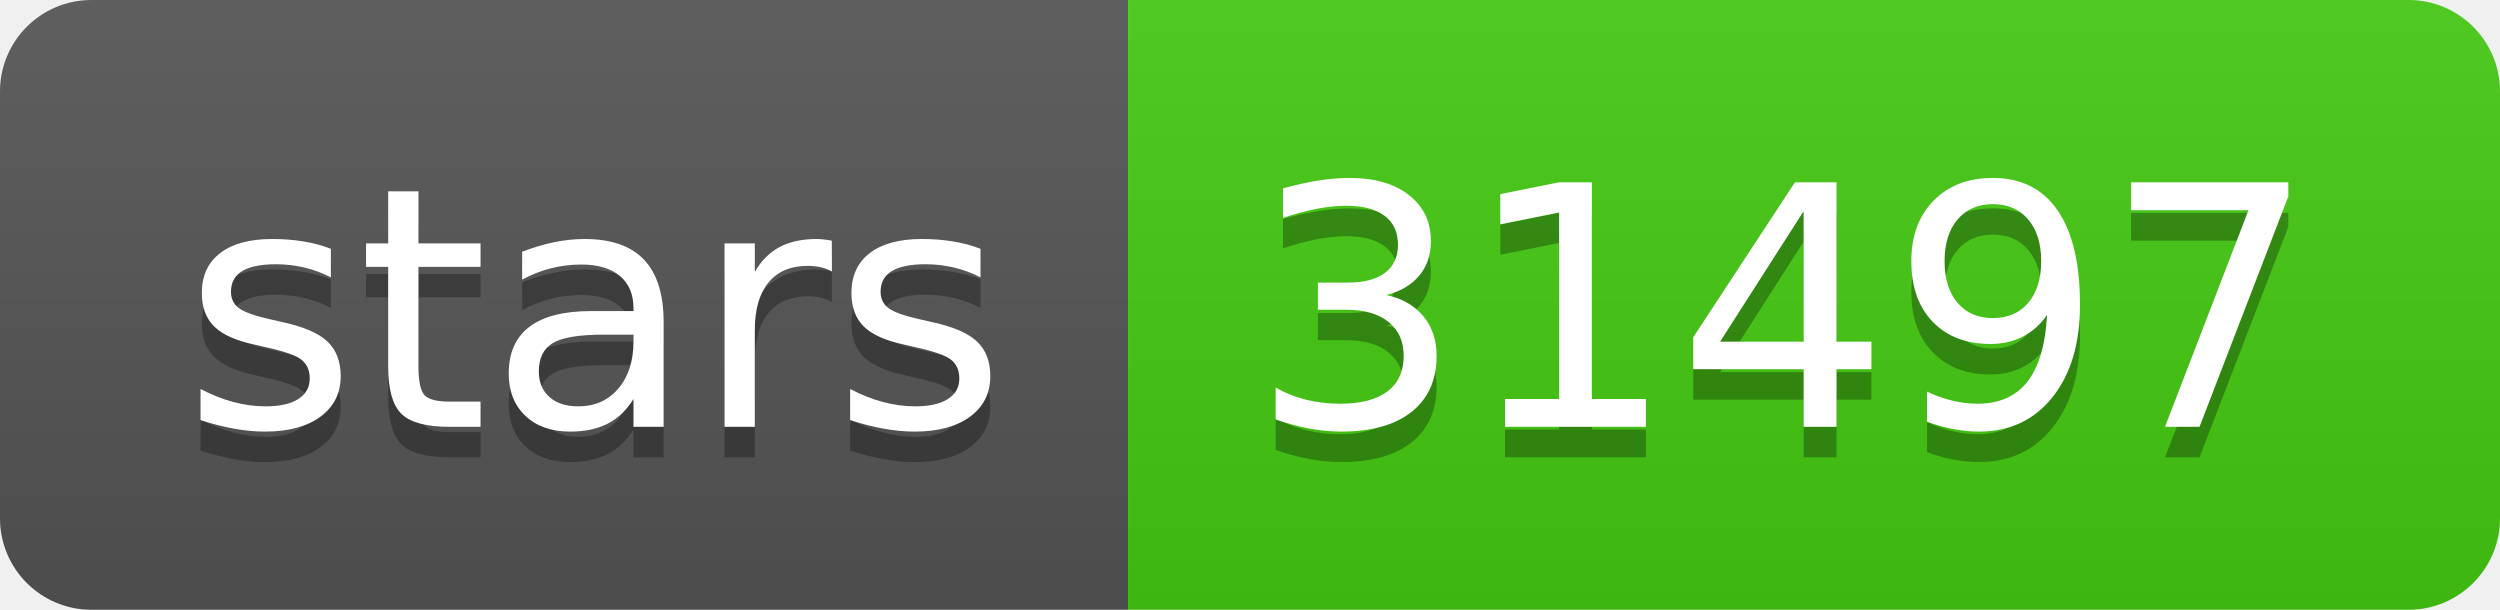
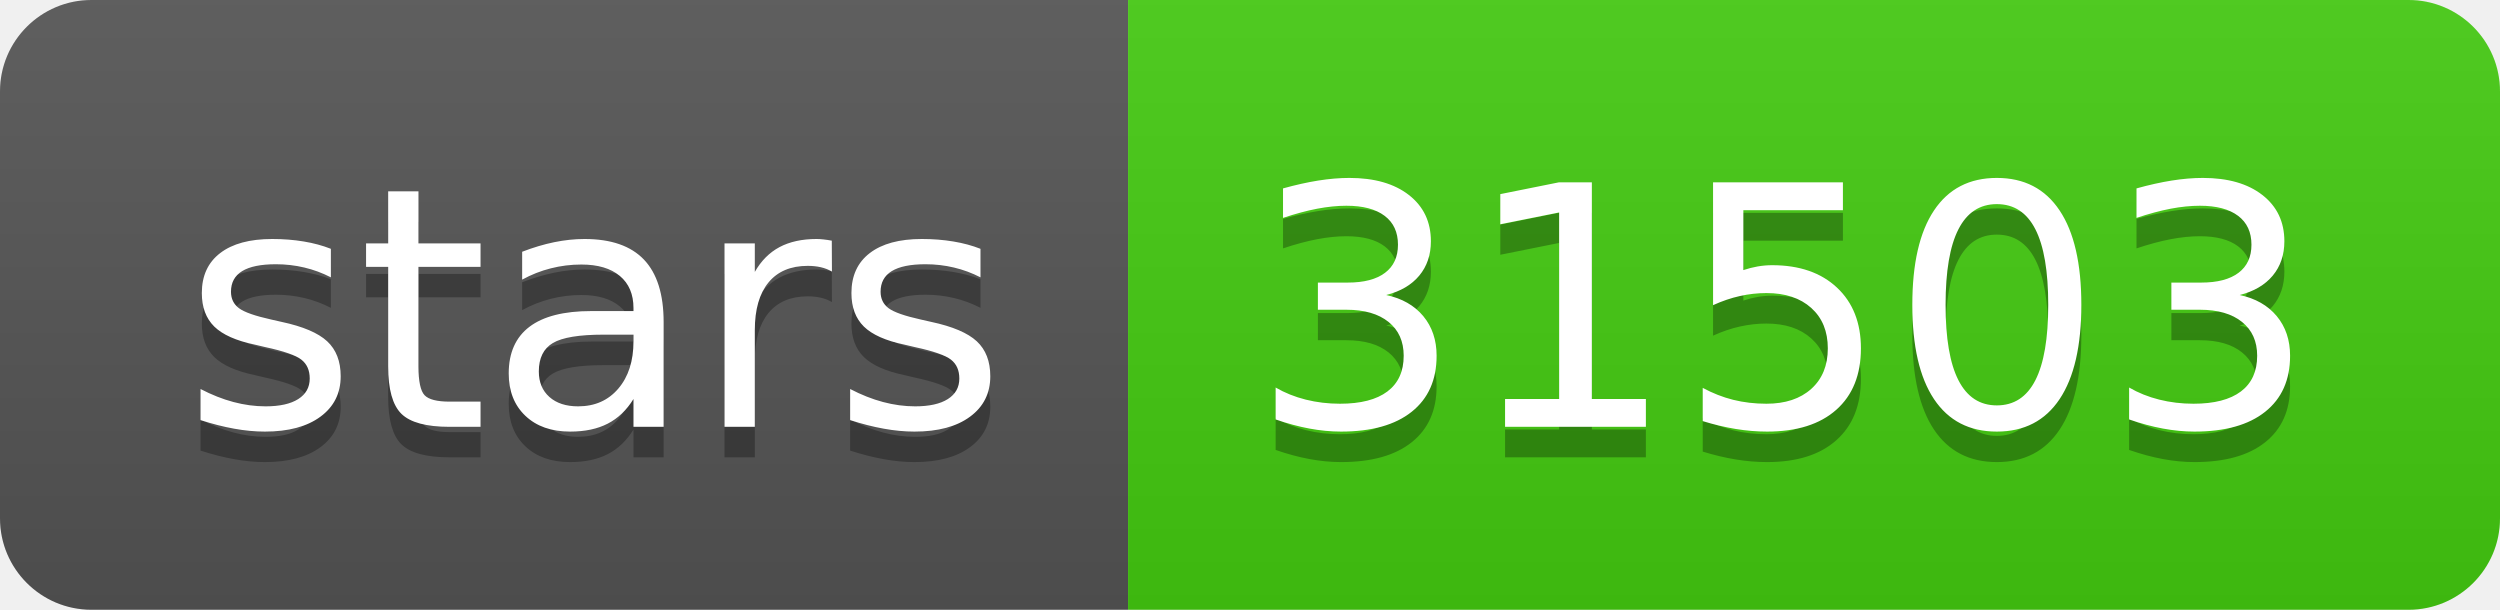
- <svg xmlns="http://www.w3.org/2000/svg" width="82" height="20" role="img" aria-label="stars: 31497">
+ <svg xmlns="http://www.w3.org/2000/svg" width="82" height="20" role="img" aria-label="stars: 31503">
  <linearGradient id="s" x2="0" y2="100%">
    <stop offset="0" stop-color="#bbb" stop-opacity=".1" />
    <stop offset="1" stop-opacity=".1" />
  </linearGradient>
  <clipPath id="r">
    <rect width="82" height="20" rx="3" fill="#fff" />
  </clipPath>
  <g clip-path="url(#r)">
    <rect width="37" height="20" fill="#555" />
    <rect x="37" width="45" height="20" fill="#4c1" />
    <rect width="82" height="20" fill="url(#s)" />
  </g>
  <g fill="#fff" text-anchor="middle" font-family="Verdana,Geneva,DejaVu Sans,sans-serif" text-rendering="geometricPrecision" font-size="110">
    <text aria-hidden="true" x="195" y="150" fill="#010101" fill-opacity=".3" transform="scale(.1)" textLength="270">stars</text>
    <text x="195" y="140" transform="scale(.1)" fill="#fff" textLength="270">stars</text>
-     <text aria-hidden="true" x="585" y="150" fill="#010101" fill-opacity=".3" transform="scale(.1)" textLength="350">31497</text>
-     <text x="585" y="140" transform="scale(.1)" fill="#fff" textLength="350">31497</text>
+     <text aria-hidden="true" x="585" y="150" fill="#010101" fill-opacity=".3" transform="scale(.1)" textLength="350">31503</text>
+     <text x="585" y="140" transform="scale(.1)" fill="#fff" textLength="350">31503</text>
  </g>
</svg>
